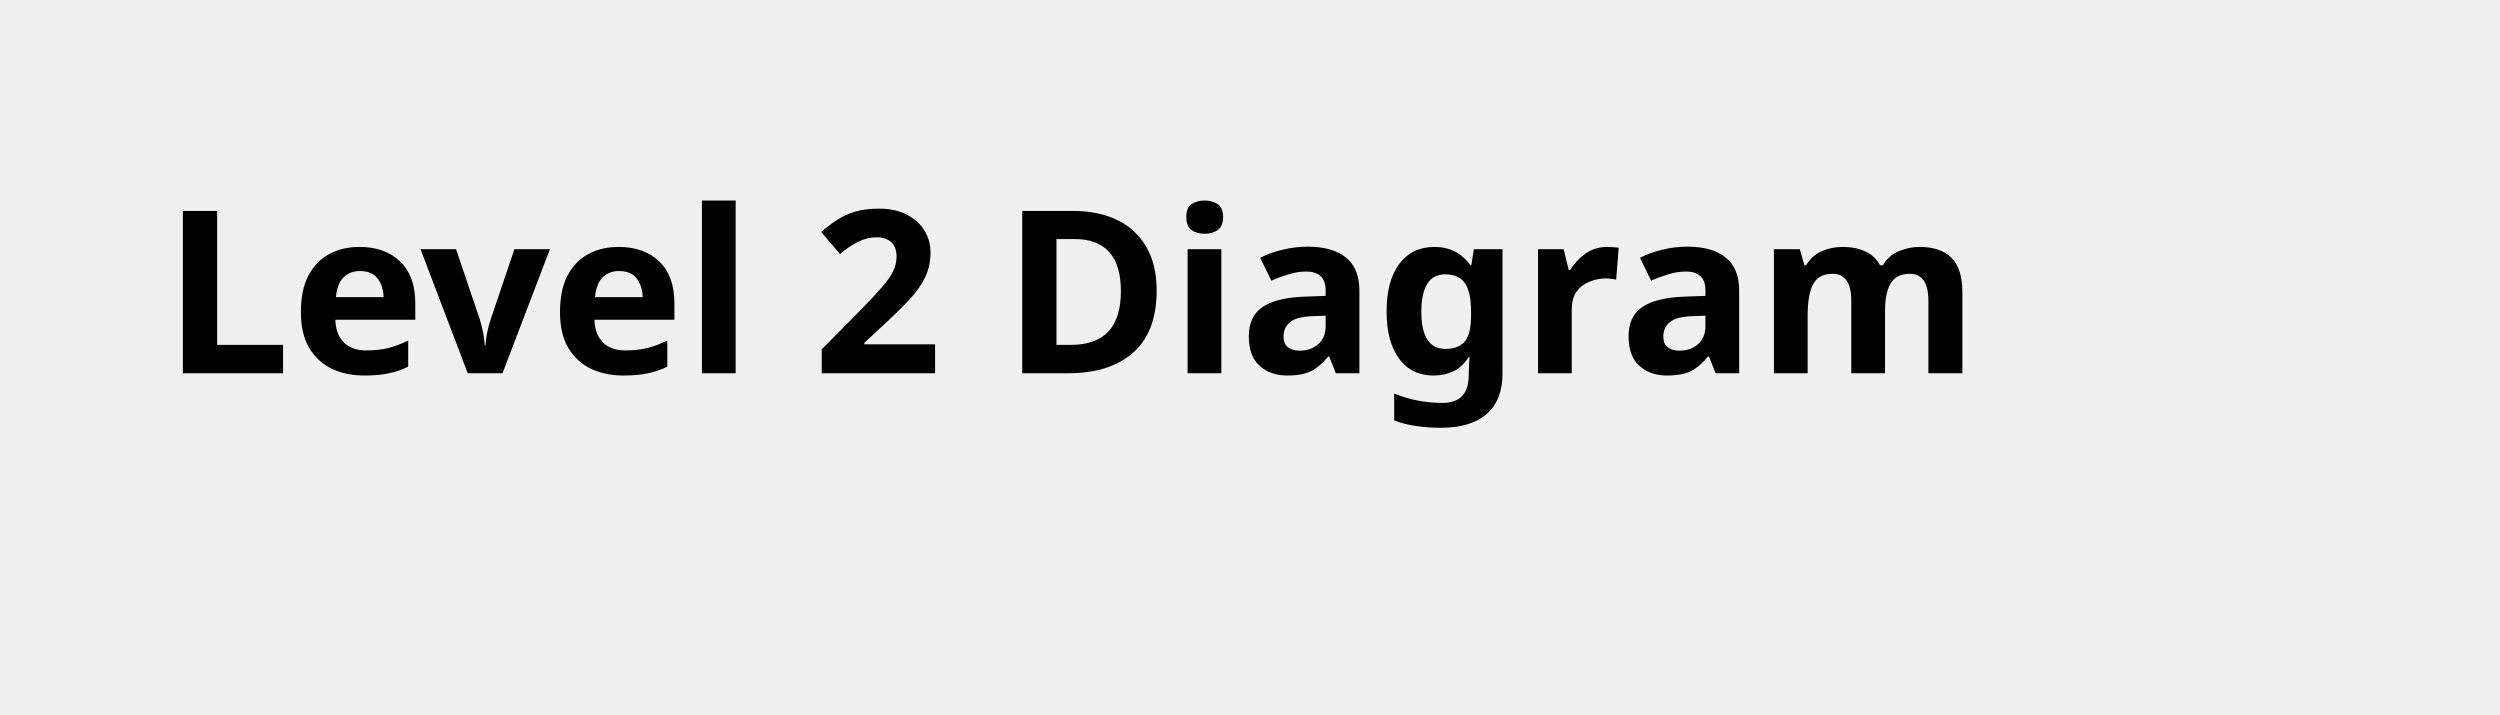
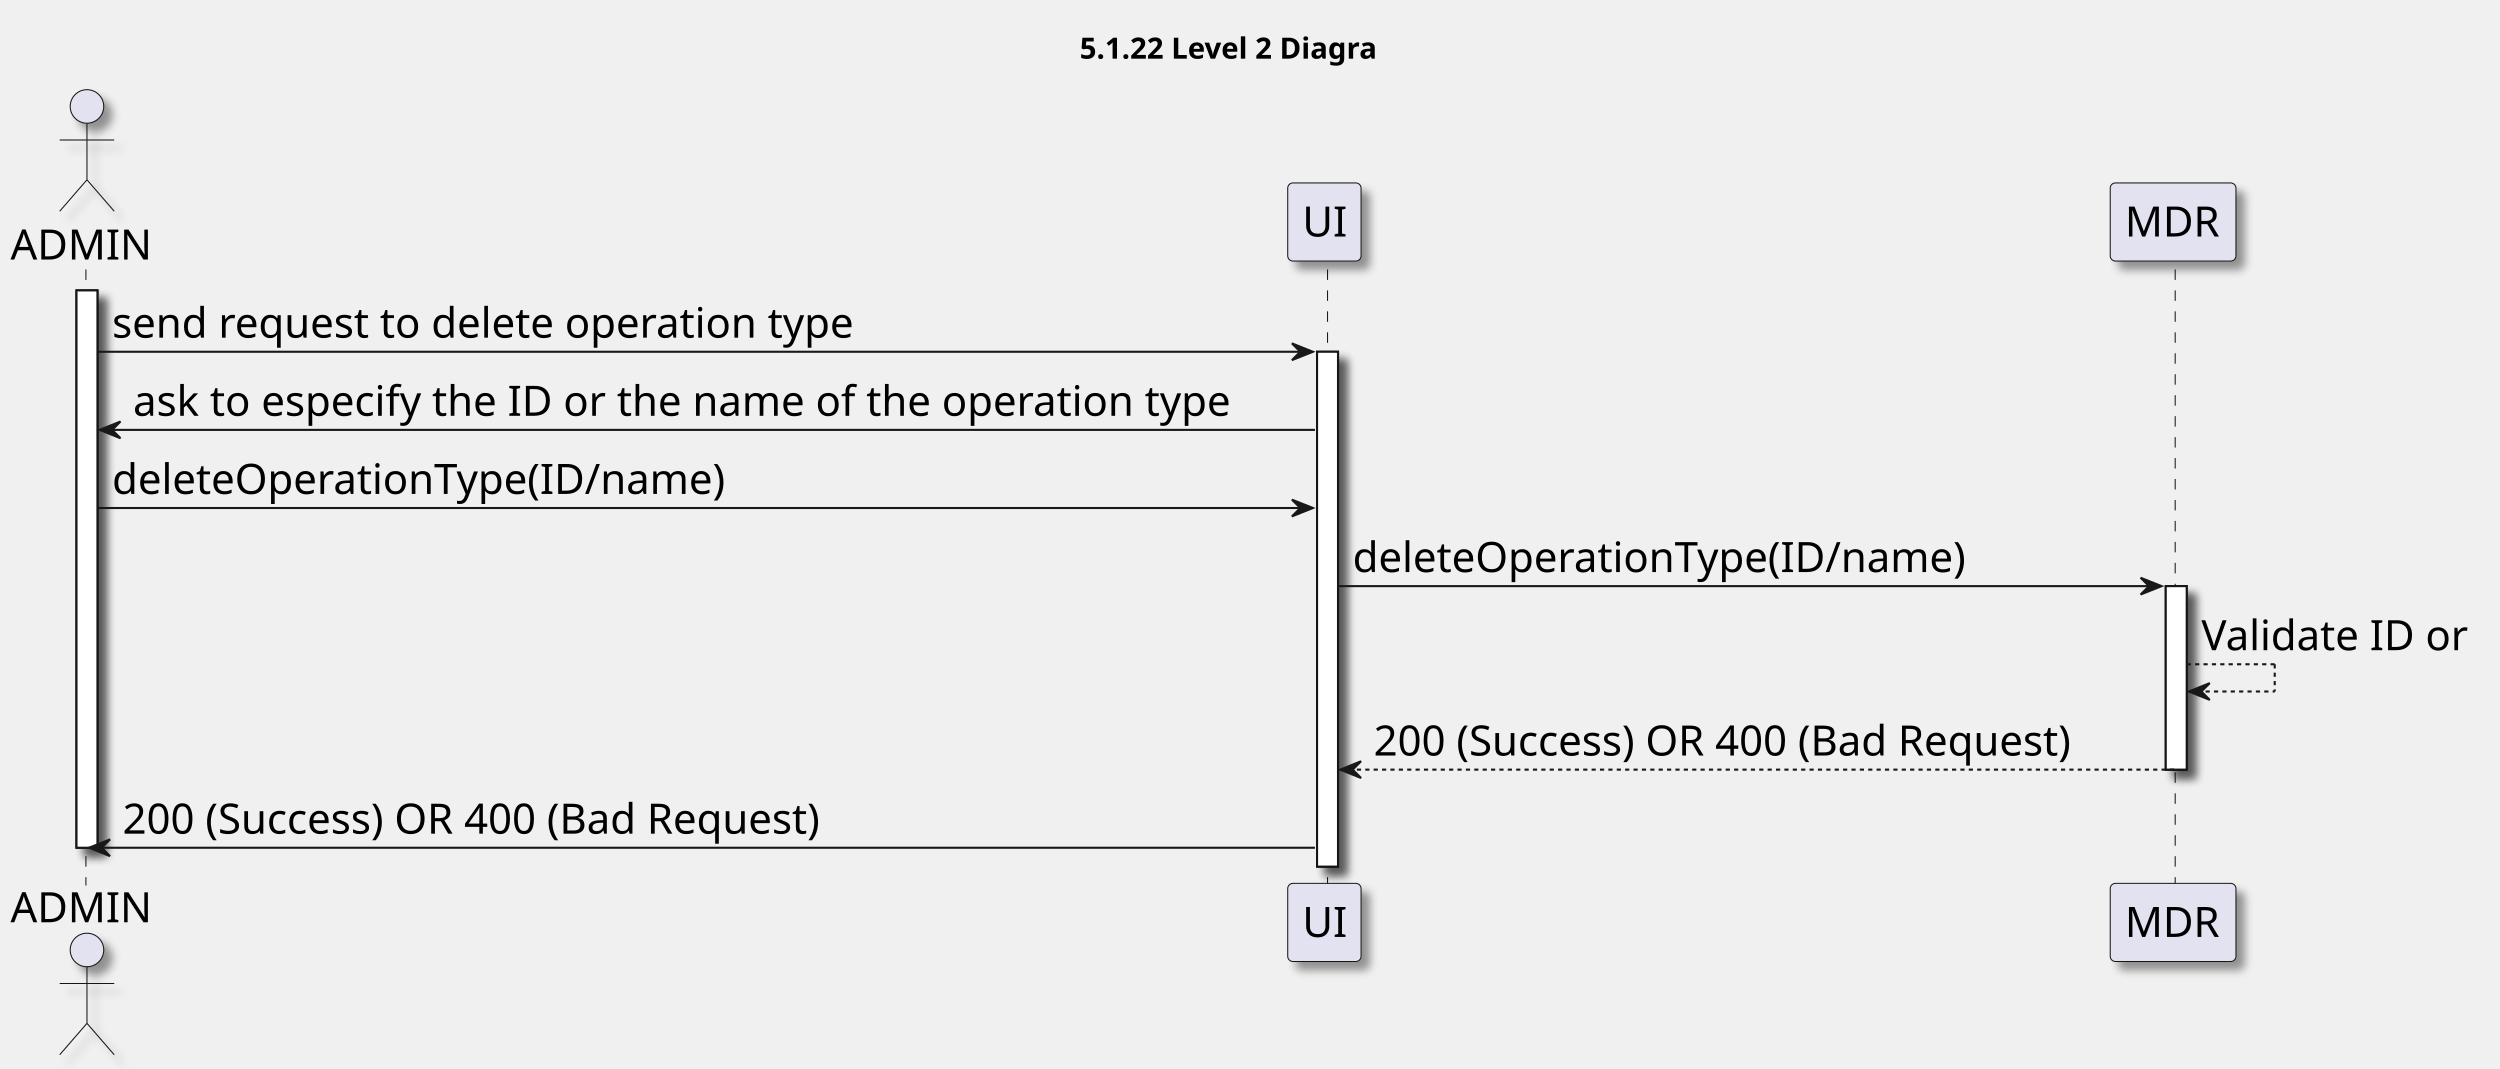
- <svg xmlns="http://www.w3.org/2000/svg" contentStyleType="text/css" height="44px" preserveAspectRatio="none" style="width:154px;height:44px;background:#FFFFFF;" version="1.1" viewBox="0 0 154 44" width="154px" zoomAndPan="magnify">
-   <defs />
+ <svg xmlns="http://www.w3.org/2000/svg" contentStyleType="text/css" height="510px" preserveAspectRatio="none" style="width:1193px;height:510px;background:#FFFFFF;" version="1.1" viewBox="0 0 1193 510" width="1193px" zoomAndPan="magnify">
+   <defs>
+     <filter height="300%" id="f1sqiedo8ndzud" width="300%" x="-1" y="-1">
+       <feGaussianBlur result="blurOut" stdDeviation="2.0" />
+       <feColorMatrix in="blurOut" result="blurOut2" type="matrix" values="0 0 0 0 0 0 0 0 0 0 0 0 0 0 0 0 0 0 .4 0" />
+       <feOffset dx="4.0" dy="4.0" in="blurOut2" result="blurOut3" />
+       <feBlend in="SourceGraphic" in2="blurOut3" mode="normal" />
+     </filter>
+   </defs>
  <g>
-     <text fill="#000000" font-family="sans-serif" font-size="14" font-weight="bold" lengthAdjust="spacing" textLength="126" x="10" y="22.995">Level 2 Diagram</text>
+     <text fill="#000000" font-family="sans-serif" font-size="14" font-weight="bold" lengthAdjust="spacing" textLength="167" x="515.25" y="27.995">5.1.22 Level 2 Diagra</text>
+     <rect fill="#FFFFFF" filter="url(#f1sqiedo8ndzud)" height="265.969" style="stroke:#181818;stroke-width:1.0;" width="10" x="36.5" y="138.578" />
+     <rect fill="#FFFFFF" filter="url(#f1sqiedo8ndzud)" height="245.688" style="stroke:#181818;stroke-width:1.0;" width="10" x="628.5" y="167.859" />
+     <rect fill="#FFFFFF" filter="url(#f1sqiedo8ndzud)" height="87.562" style="stroke:#181818;stroke-width:1.0;" width="10" x="1033.5" y="279.703" />
+     <line style="stroke:#181818;stroke-width:0.5;stroke-dasharray:5.0,5.0;" x1="41" x2="41" y1="128.578" y2="422.547" />
+     <line style="stroke:#181818;stroke-width:0.5;stroke-dasharray:5.0,5.0;" x1="633.5" x2="633.5" y1="128.578" y2="422.547" />
+     <line style="stroke:#181818;stroke-width:0.5;stroke-dasharray:5.0,5.0;" x1="1038" x2="1038" y1="128.578" y2="422.547" />
+     <text fill="#000000" font-family="sans-serif" font-size="20" lengthAdjust="spacing" textLength="67" x="5" y="123.861">ADMIN</text>
+     <ellipse cx="41.5" cy="50.797" fill="#E2E2F0" filter="url(#f1sqiedo8ndzud)" rx="8" ry="8" style="stroke:#181818;stroke-width:0.5;" />
+     <path d="M41.5,58.797 L41.5,85.797 M28.5,66.797 L54.5,66.797 M41.5,85.797 L28.5,100.797 M41.5,85.797 L54.5,100.797 " fill="none" filter="url(#f1sqiedo8ndzud)" style="stroke:#181818;stroke-width:0.5;" />
+     <text fill="#000000" font-family="sans-serif" font-size="20" lengthAdjust="spacing" textLength="67" x="5" y="440.111">ADMIN</text>
+     <ellipse cx="41.5" cy="453.328" fill="#E2E2F0" filter="url(#f1sqiedo8ndzud)" rx="8" ry="8" style="stroke:#181818;stroke-width:0.5;" />
+     <path d="M41.5,461.328 L41.5,488.328 M28.5,469.328 L54.5,469.328 M41.5,488.328 L28.5,503.328 M41.5,488.328 L54.5,503.328 " fill="none" filter="url(#f1sqiedo8ndzud)" style="stroke:#181818;stroke-width:0.5;" />
+     <rect fill="#E2E2F0" filter="url(#f1sqiedo8ndzud)" height="37.281" rx="2.5" ry="2.5" style="stroke:#181818;stroke-width:0.5;" width="35" x="614.5" y="87.297" />
+     <text fill="#000000" font-family="sans-serif" font-size="20" lengthAdjust="spacing" textLength="21" x="621.5" y="112.861">UI</text>
+     <rect fill="#E2E2F0" filter="url(#f1sqiedo8ndzud)" height="37.281" rx="2.5" ry="2.5" style="stroke:#181818;stroke-width:0.5;" width="35" x="614.5" y="421.547" />
+     <text fill="#000000" font-family="sans-serif" font-size="20" lengthAdjust="spacing" textLength="21" x="621.5" y="447.111">UI</text>
+     <rect fill="#E2E2F0" filter="url(#f1sqiedo8ndzud)" height="37.281" rx="2.5" ry="2.5" style="stroke:#181818;stroke-width:0.5;" width="60" x="1007" y="87.297" />
+     <text fill="#000000" font-family="sans-serif" font-size="20" lengthAdjust="spacing" textLength="46" x="1014" y="112.861">MDR</text>
+     <rect fill="#E2E2F0" filter="url(#f1sqiedo8ndzud)" height="37.281" rx="2.5" ry="2.5" style="stroke:#181818;stroke-width:0.5;" width="60" x="1007" y="421.547" />
+     <text fill="#000000" font-family="sans-serif" font-size="20" lengthAdjust="spacing" textLength="46" x="1014" y="447.111">MDR</text>
+     <rect fill="#FFFFFF" filter="url(#f1sqiedo8ndzud)" height="265.969" style="stroke:#181818;stroke-width:1.0;" width="10" x="36.5" y="138.578" />
+     <rect fill="#FFFFFF" filter="url(#f1sqiedo8ndzud)" height="245.688" style="stroke:#181818;stroke-width:1.0;" width="10" x="628.5" y="167.859" />
+     <rect fill="#FFFFFF" filter="url(#f1sqiedo8ndzud)" height="87.562" style="stroke:#181818;stroke-width:1.0;" width="10" x="1033.5" y="279.703" />
+     <polygon fill="#181818" points="616.5,163.859,626.5,167.859,616.5,171.859,620.5,167.859" style="stroke:#181818;stroke-width:1.0;" />
+     <line style="stroke:#181818;stroke-width:1.0;" x1="46.5" x2="622.5" y1="167.859" y2="167.859" />
+     <text fill="#000000" font-family="sans-serif" font-size="20" lengthAdjust="spacing" textLength="377" x="53.5" y="161.143">send request to delete operation type</text>
+     <polygon fill="#181818" points="57.5,201.141,47.5,205.141,57.5,209.141,53.5,205.141" style="stroke:#181818;stroke-width:1.0;" />
+     <line style="stroke:#181818;stroke-width:1.0;" x1="51.5" x2="627.5" y1="205.141" y2="205.141" />
+     <text fill="#000000" font-family="sans-serif" font-size="20" lengthAdjust="spacing" textLength="558" x="63.5" y="198.424">ask to especify the ID or the name of the operation type</text>
+     <polygon fill="#181818" points="616.5,238.422,626.5,242.422,616.5,246.422,620.5,242.422" style="stroke:#181818;stroke-width:1.0;" />
+     <line style="stroke:#181818;stroke-width:1.0;" x1="46.5" x2="622.5" y1="242.422" y2="242.422" />
+     <text fill="#000000" font-family="sans-serif" font-size="20" lengthAdjust="spacing" textLength="312" x="53.5" y="235.705">deleteOperationType(ID/name)</text>
+     <polygon fill="#181818" points="1021.5,275.703,1031.5,279.703,1021.5,283.703,1025.5,279.703" style="stroke:#181818;stroke-width:1.0;" />
+     <line style="stroke:#181818;stroke-width:1.0;" x1="638.5" x2="1027.5" y1="279.703" y2="279.703" />
+     <text fill="#000000" font-family="sans-serif" font-size="20" lengthAdjust="spacing" textLength="312" x="645.5" y="272.986">deleteOperationType(ID/name)</text>
+     <line style="stroke:#181818;stroke-width:1.0;stroke-dasharray:2.0,2.0;" x1="1043.5" x2="1085.5" y1="316.984" y2="316.984" />
+     <line style="stroke:#181818;stroke-width:1.0;stroke-dasharray:2.0,2.0;" x1="1085.5" x2="1085.5" y1="316.984" y2="329.984" />
+     <line style="stroke:#181818;stroke-width:1.0;stroke-dasharray:2.0,2.0;" x1="1044.5" x2="1085.5" y1="329.984" y2="329.984" />
+     <polygon fill="#181818" points="1054.5,325.984,1044.5,329.984,1054.5,333.984,1050.5,329.984" style="stroke:#181818;stroke-width:1.0;" />
+     <text fill="#000000" font-family="sans-serif" font-size="20" lengthAdjust="spacing" textLength="136" x="1050.5" y="310.268">Validate ID or</text>
+     <polygon fill="#181818" points="649.5,363.266,639.5,367.266,649.5,371.266,645.5,367.266" style="stroke:#181818;stroke-width:1.0;" />
+     <line style="stroke:#181818;stroke-width:1.0;stroke-dasharray:2.0,2.0;" x1="643.5" x2="1037.5" y1="367.266" y2="367.266" />
+     <text fill="#000000" font-family="sans-serif" font-size="20" lengthAdjust="spacing" textLength="371" x="655.5" y="360.549">200 (Success) OR 400 (Bad Request)</text>
+     <polygon fill="#181818" points="52.5,400.547,42.5,404.547,52.5,408.547,48.5,404.547" style="stroke:#181818;stroke-width:1.0;" />
+     <line style="stroke:#181818;stroke-width:1.0;" x1="46.5" x2="627.5" y1="404.547" y2="404.547" />
+     <text fill="#000000" font-family="sans-serif" font-size="20" lengthAdjust="spacing" textLength="371" x="58.5" y="397.83">200 (Success) OR 400 (Bad Request)</text>
  </g>
</svg>
